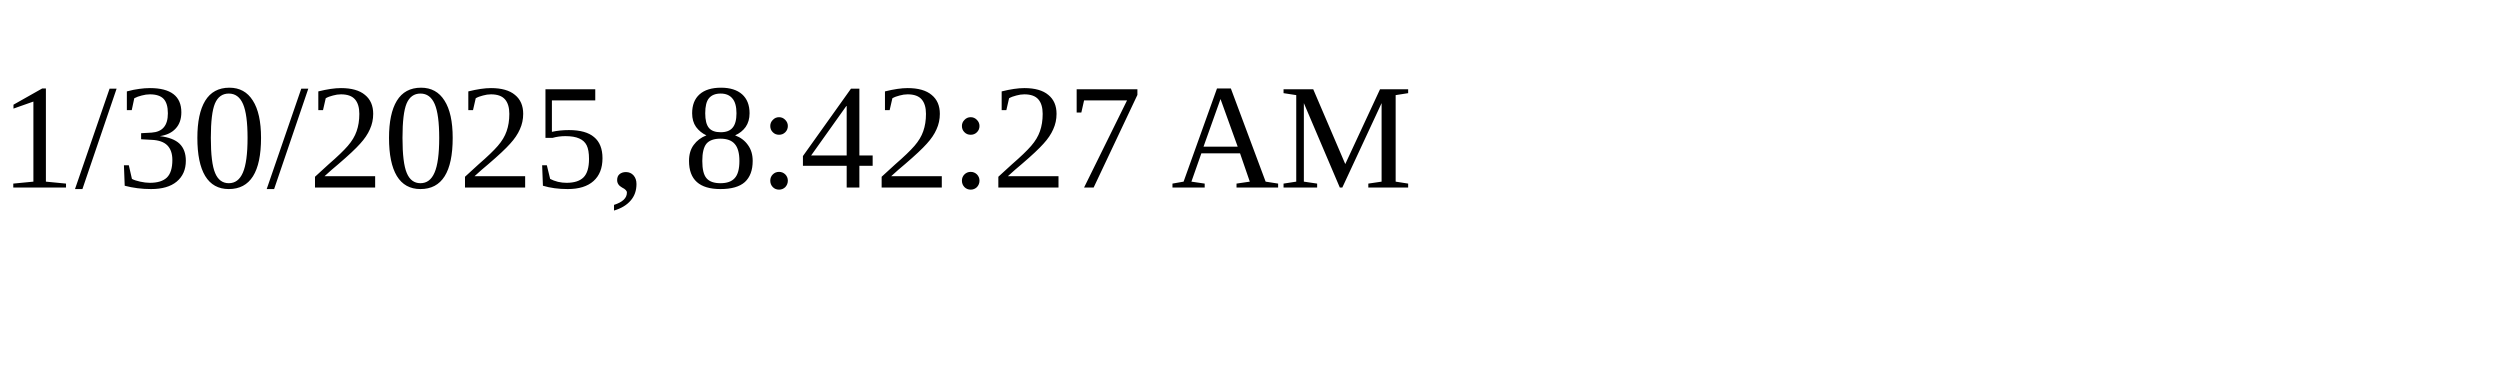
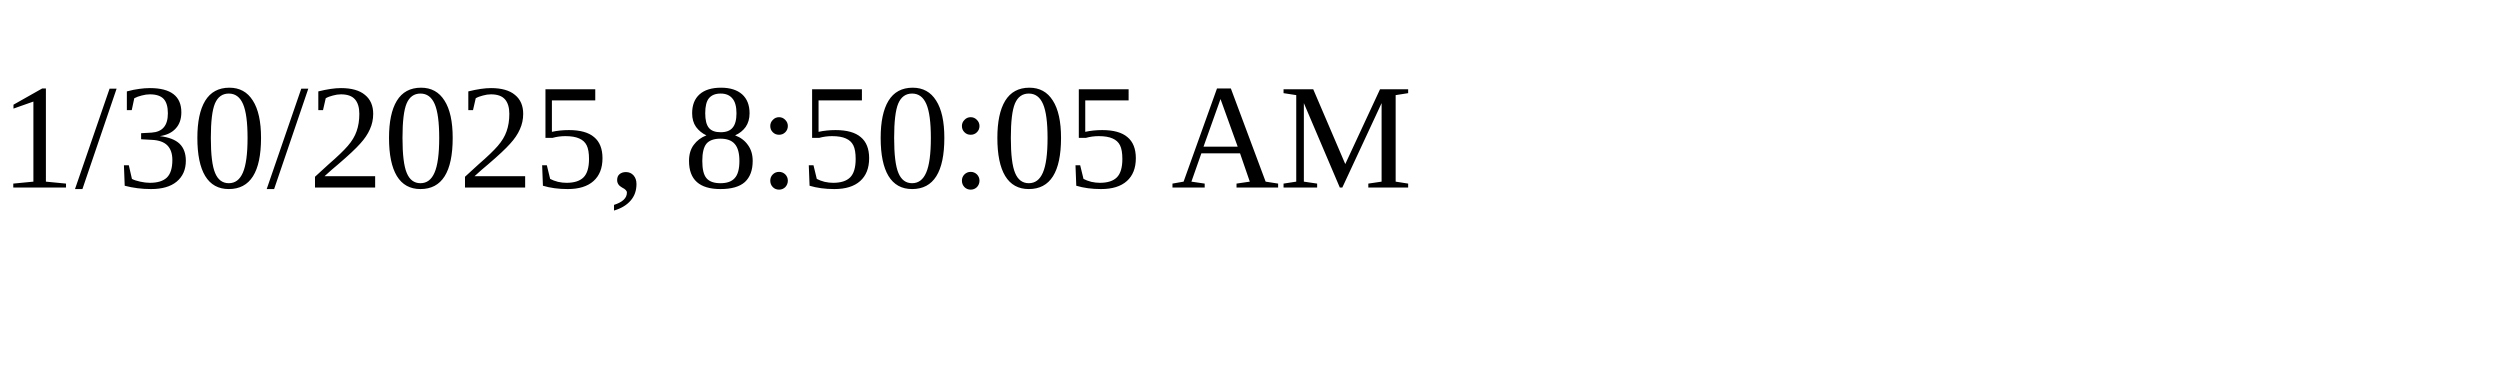
<svg xmlns="http://www.w3.org/2000/svg" height="30" width="200">
-   <text x="0" y="15">1/30/2025, 8:42:27 AM</text>
+   <text x="0" y="15">1/30/2025, 8:50:05 AM</text>
</svg>
